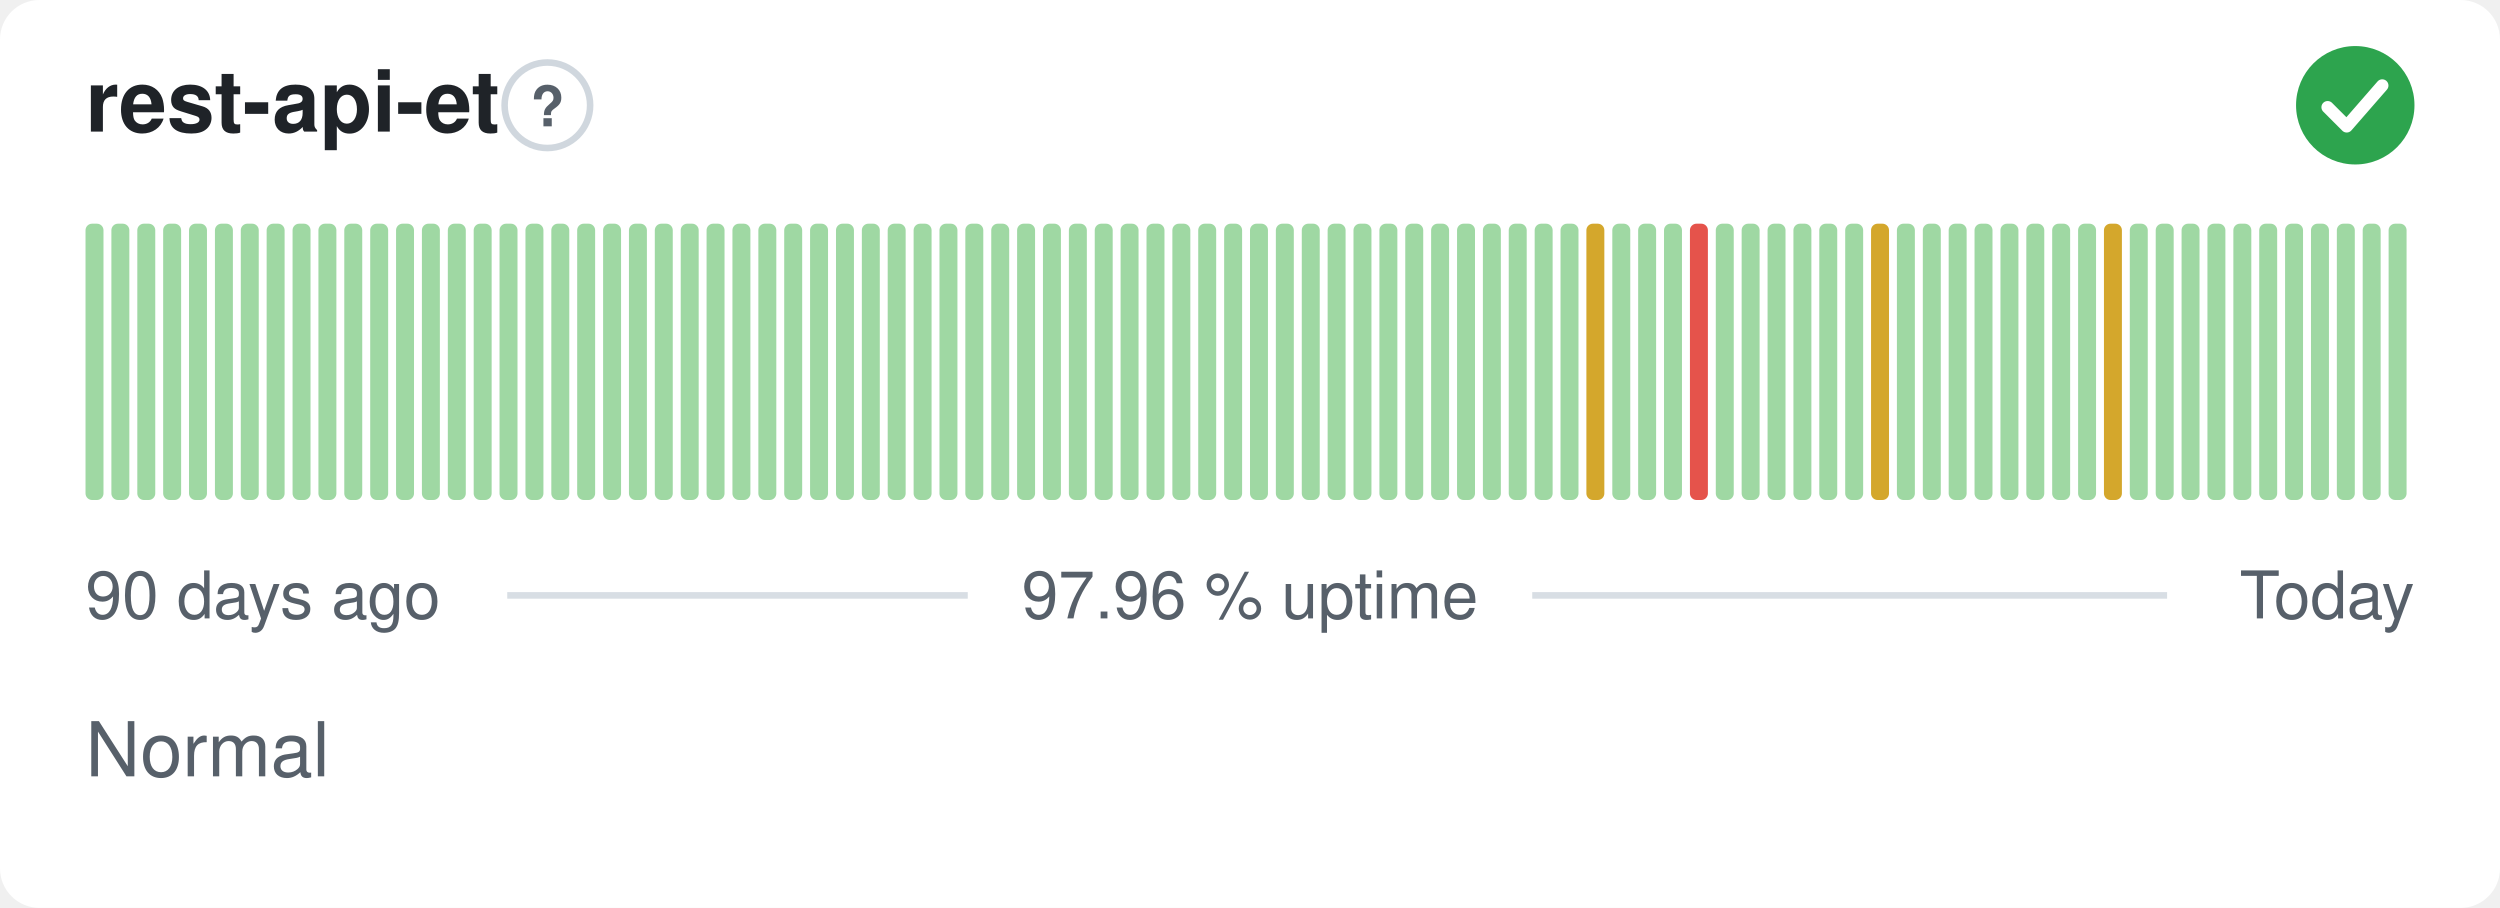
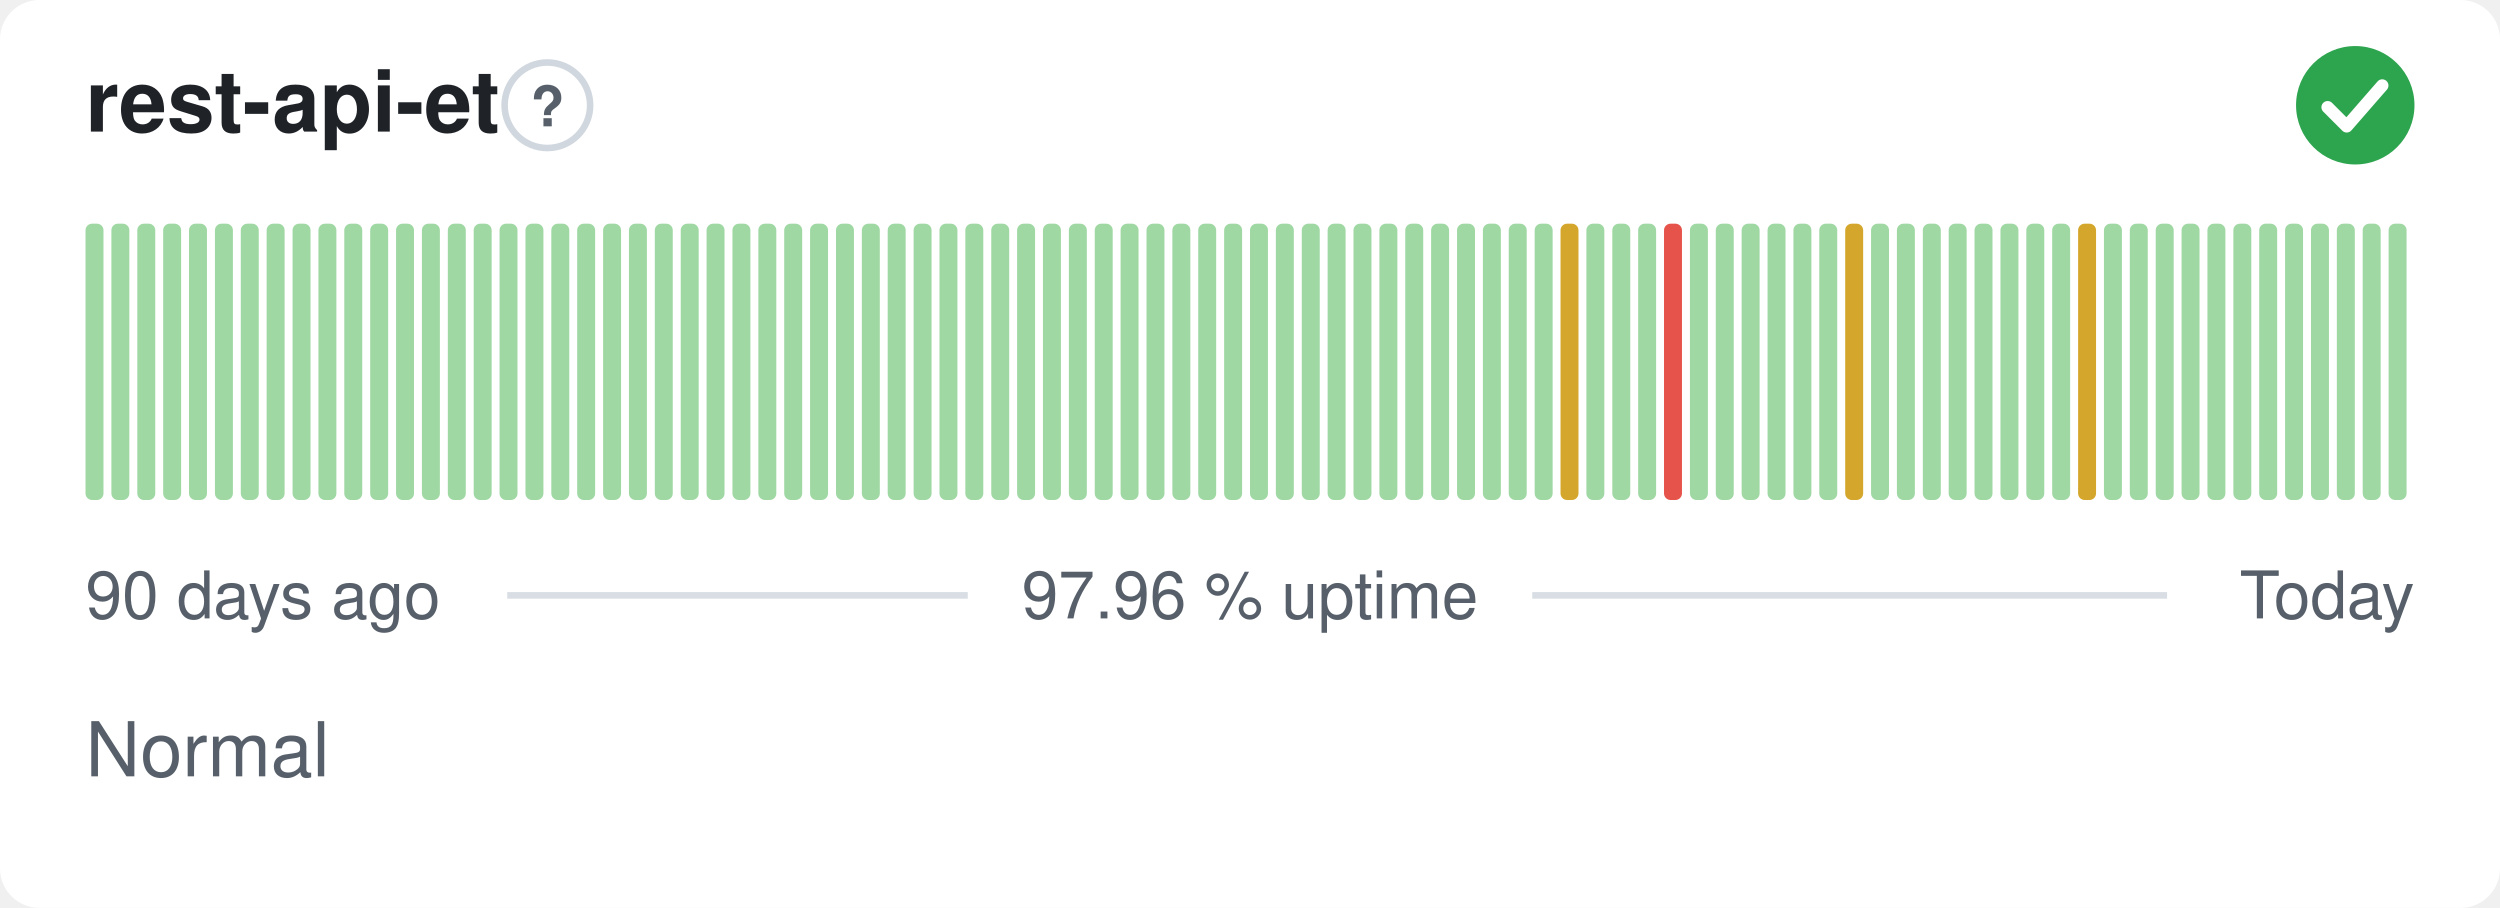
<svg xmlns="http://www.w3.org/2000/svg" width="380" height="138" viewBox="0 0 380 138" role="img" aria-label="rest-api-et: Normal, 97.96 % uptime over the last 90 days" font-family="-apple-system,BlinkMacSystemFont,'Segoe UI',Helvetica,Arial,sans-serif">
  <style>
    @media (prefers-color-scheme: dark) {
      .bg { fill: #0d1117 }
      .title { fill: #e6edf3 }
      .muted { fill: #8b949e }
      .hint { stroke: #30363d }
      .rule { stroke: #30363d }
      .nodata { fill: #21262d }
    }
  </style>
  <rect class="bg" width="380" height="138" rx="6" fill="#ffffff" />
  <text class="title" x="13" y="20" font-size="13" font-weight="600" fill="#1f2328">rest-api-et</text>
  <circle class="hint" cx="83.2" cy="16" r="6.5" fill="none" stroke="#d0d7de" stroke-width="1" />
  <text class="muted" x="83.2" y="19.2" text-anchor="middle" font-size="8.5" font-weight="700" fill="#57606a">?</text>
  <circle cx="358" cy="16" r="9" fill="#2da44e" />
  <path d="M353.80 16.30l2.90 2.90 5.40 -6.20" fill="none" stroke="#fff" stroke-width="1.89" stroke-linecap="round" stroke-linejoin="round" />
  <rect x="13.00" y="34.00" width="2.73" height="42.00" rx="1" fill="#9fd8a3" />
  <rect x="16.93" y="34.00" width="2.73" height="42.00" rx="1" fill="#9fd8a3" />
  <rect x="20.87" y="34.00" width="2.73" height="42.00" rx="1" fill="#9fd8a3" />
  <rect x="24.80" y="34.00" width="2.73" height="42.00" rx="1" fill="#9fd8a3" />
  <rect x="28.73" y="34.00" width="2.73" height="42.00" rx="1" fill="#9fd8a3" />
  <rect x="32.67" y="34.00" width="2.73" height="42.00" rx="1" fill="#9fd8a3" />
  <rect x="36.60" y="34.00" width="2.73" height="42.00" rx="1" fill="#9fd8a3" />
  <rect x="40.53" y="34.00" width="2.73" height="42.00" rx="1" fill="#9fd8a3" />
  <rect x="44.47" y="34.00" width="2.73" height="42.00" rx="1" fill="#9fd8a3" />
  <rect x="48.40" y="34.00" width="2.73" height="42.00" rx="1" fill="#9fd8a3" />
  <rect x="52.33" y="34.00" width="2.73" height="42.00" rx="1" fill="#9fd8a3" />
  <rect x="56.27" y="34.00" width="2.73" height="42.00" rx="1" fill="#9fd8a3" />
  <rect x="60.20" y="34.00" width="2.73" height="42.00" rx="1" fill="#9fd8a3" />
  <rect x="64.13" y="34.00" width="2.73" height="42.00" rx="1" fill="#9fd8a3" />
  <rect x="68.07" y="34.00" width="2.73" height="42.00" rx="1" fill="#9fd8a3" />
  <rect x="72.00" y="34.00" width="2.73" height="42.00" rx="1" fill="#9fd8a3" />
  <rect x="75.93" y="34.00" width="2.73" height="42.00" rx="1" fill="#9fd8a3" />
  <rect x="79.87" y="34.00" width="2.73" height="42.00" rx="1" fill="#9fd8a3" />
  <rect x="83.80" y="34.00" width="2.73" height="42.00" rx="1" fill="#9fd8a3" />
  <rect x="87.73" y="34.00" width="2.73" height="42.00" rx="1" fill="#9fd8a3" />
  <rect x="91.67" y="34.00" width="2.73" height="42.00" rx="1" fill="#9fd8a3" />
  <rect x="95.60" y="34.00" width="2.73" height="42.00" rx="1" fill="#9fd8a3" />
  <rect x="99.53" y="34.00" width="2.73" height="42.00" rx="1" fill="#9fd8a3" />
  <rect x="103.47" y="34.00" width="2.73" height="42.00" rx="1" fill="#9fd8a3" />
  <rect x="107.40" y="34.00" width="2.73" height="42.00" rx="1" fill="#9fd8a3" />
  <rect x="111.33" y="34.00" width="2.73" height="42.00" rx="1" fill="#9fd8a3" />
  <rect x="115.27" y="34.00" width="2.73" height="42.00" rx="1" fill="#9fd8a3" />
  <rect x="119.20" y="34.00" width="2.73" height="42.00" rx="1" fill="#9fd8a3" />
  <rect x="123.13" y="34.00" width="2.73" height="42.00" rx="1" fill="#9fd8a3" />
  <rect x="127.07" y="34.00" width="2.73" height="42.00" rx="1" fill="#9fd8a3" />
  <rect x="131.00" y="34.00" width="2.73" height="42.00" rx="1" fill="#9fd8a3" />
  <rect x="134.93" y="34.00" width="2.73" height="42.00" rx="1" fill="#9fd8a3" />
  <rect x="138.87" y="34.00" width="2.73" height="42.00" rx="1" fill="#9fd8a3" />
  <rect x="142.80" y="34.00" width="2.73" height="42.00" rx="1" fill="#9fd8a3" />
  <rect x="146.73" y="34.00" width="2.73" height="42.00" rx="1" fill="#9fd8a3" />
  <rect x="150.67" y="34.00" width="2.73" height="42.00" rx="1" fill="#9fd8a3" />
  <rect x="154.60" y="34.00" width="2.73" height="42.00" rx="1" fill="#9fd8a3" />
  <rect x="158.53" y="34.00" width="2.73" height="42.00" rx="1" fill="#9fd8a3" />
  <rect x="162.47" y="34.00" width="2.73" height="42.00" rx="1" fill="#9fd8a3" />
  <rect x="166.40" y="34.00" width="2.73" height="42.00" rx="1" fill="#9fd8a3" />
  <rect x="170.33" y="34.00" width="2.73" height="42.00" rx="1" fill="#9fd8a3" />
  <rect x="174.27" y="34.00" width="2.73" height="42.00" rx="1" fill="#9fd8a3" />
  <rect x="178.20" y="34.00" width="2.73" height="42.00" rx="1" fill="#9fd8a3" />
  <rect x="182.13" y="34.00" width="2.73" height="42.00" rx="1" fill="#9fd8a3" />
  <rect x="186.07" y="34.00" width="2.73" height="42.00" rx="1" fill="#9fd8a3" />
  <rect x="190.00" y="34.00" width="2.73" height="42.00" rx="1" fill="#9fd8a3" />
  <rect x="193.93" y="34.00" width="2.73" height="42.00" rx="1" fill="#9fd8a3" />
  <rect x="197.87" y="34.00" width="2.73" height="42.00" rx="1" fill="#9fd8a3" />
  <rect x="201.80" y="34.00" width="2.73" height="42.00" rx="1" fill="#9fd8a3" />
  <rect x="205.73" y="34.00" width="2.73" height="42.00" rx="1" fill="#9fd8a3" />
  <rect x="209.67" y="34.00" width="2.73" height="42.00" rx="1" fill="#9fd8a3" />
  <rect x="213.60" y="34.00" width="2.73" height="42.00" rx="1" fill="#9fd8a3" />
  <rect x="217.53" y="34.00" width="2.73" height="42.00" rx="1" fill="#9fd8a3" />
  <rect x="221.47" y="34.00" width="2.73" height="42.00" rx="1" fill="#9fd8a3" />
  <rect x="225.40" y="34.00" width="2.73" height="42.00" rx="1" fill="#9fd8a3" />
  <rect x="229.33" y="34.00" width="2.73" height="42.00" rx="1" fill="#9fd8a3" />
  <rect x="233.27" y="34.00" width="2.73" height="42.00" rx="1" fill="#9fd8a3" />
-   <rect x="237.20" y="34.00" width="2.73" height="42.00" rx="1" fill="#9fd8a3" />
-   <rect x="241.13" y="34.00" width="2.73" height="42.00" rx="1" fill="#d4a72c" />
+   <rect x="237.20" y="34.00" width="2.73" height="42.00" rx="1" fill="#d4a72c" />
+   <rect x="241.13" y="34.00" width="2.73" height="42.00" rx="1" fill="#9fd8a3" />
  <rect x="245.07" y="34.00" width="2.73" height="42.00" rx="1" fill="#9fd8a3" />
  <rect x="249.00" y="34.00" width="2.73" height="42.00" rx="1" fill="#9fd8a3" />
-   <rect x="252.93" y="34.00" width="2.73" height="42.00" rx="1" fill="#9fd8a3" />
-   <rect x="256.87" y="34.00" width="2.73" height="42.00" rx="1" fill="#e5534b" />
+   <rect x="252.93" y="34.00" width="2.73" height="42.00" rx="1" fill="#e5534b" />
+   <rect x="256.87" y="34.00" width="2.73" height="42.00" rx="1" fill="#9fd8a3" />
  <rect x="260.80" y="34.00" width="2.73" height="42.00" rx="1" fill="#9fd8a3" />
  <rect x="264.73" y="34.00" width="2.73" height="42.00" rx="1" fill="#9fd8a3" />
  <rect x="268.67" y="34.00" width="2.73" height="42.00" rx="1" fill="#9fd8a3" />
  <rect x="272.60" y="34.00" width="2.73" height="42.00" rx="1" fill="#9fd8a3" />
  <rect x="276.53" y="34.00" width="2.73" height="42.00" rx="1" fill="#9fd8a3" />
-   <rect x="280.47" y="34.00" width="2.73" height="42.00" rx="1" fill="#9fd8a3" />
-   <rect x="284.40" y="34.00" width="2.73" height="42.00" rx="1" fill="#d4a72c" />
+   <rect x="280.47" y="34.00" width="2.73" height="42.00" rx="1" fill="#d4a72c" />
+   <rect x="284.40" y="34.00" width="2.73" height="42.00" rx="1" fill="#9fd8a3" />
  <rect x="288.33" y="34.00" width="2.73" height="42.00" rx="1" fill="#9fd8a3" />
  <rect x="292.27" y="34.00" width="2.73" height="42.00" rx="1" fill="#9fd8a3" />
  <rect x="296.20" y="34.00" width="2.73" height="42.00" rx="1" fill="#9fd8a3" />
  <rect x="300.13" y="34.00" width="2.73" height="42.00" rx="1" fill="#9fd8a3" />
  <rect x="304.07" y="34.00" width="2.73" height="42.00" rx="1" fill="#9fd8a3" />
  <rect x="308.00" y="34.00" width="2.73" height="42.00" rx="1" fill="#9fd8a3" />
  <rect x="311.93" y="34.00" width="2.73" height="42.00" rx="1" fill="#9fd8a3" />
-   <rect x="315.87" y="34.00" width="2.73" height="42.00" rx="1" fill="#9fd8a3" />
-   <rect x="319.80" y="34.00" width="2.73" height="42.00" rx="1" fill="#d4a72c" />
+   <rect x="315.87" y="34.00" width="2.73" height="42.00" rx="1" fill="#d4a72c" />
+   <rect x="319.80" y="34.00" width="2.73" height="42.00" rx="1" fill="#9fd8a3" />
  <rect x="323.73" y="34.00" width="2.73" height="42.00" rx="1" fill="#9fd8a3" />
  <rect x="327.67" y="34.00" width="2.73" height="42.00" rx="1" fill="#9fd8a3" />
  <rect x="331.60" y="34.00" width="2.73" height="42.00" rx="1" fill="#9fd8a3" />
  <rect x="335.53" y="34.00" width="2.73" height="42.00" rx="1" fill="#9fd8a3" />
  <rect x="339.47" y="34.00" width="2.73" height="42.00" rx="1" fill="#9fd8a3" />
  <rect x="343.40" y="34.00" width="2.73" height="42.00" rx="1" fill="#9fd8a3" />
  <rect x="347.33" y="34.00" width="2.73" height="42.00" rx="1" fill="#9fd8a3" />
  <rect x="351.27" y="34.00" width="2.73" height="42.00" rx="1" fill="#9fd8a3" />
  <rect x="355.20" y="34.00" width="2.73" height="42.00" rx="1" fill="#9fd8a3" />
  <rect x="359.13" y="34.00" width="2.73" height="42.00" rx="1" fill="#9fd8a3" />
  <rect x="363.07" y="34.00" width="2.73" height="42.00" rx="1" fill="#9fd8a3" />
  <text class="muted" x="13" y="94" font-size="10" fill="#57606a">90 days ago</text>
  <text class="muted" x="190" y="94" text-anchor="middle" font-size="10" fill="#57606a">97.96 % uptime</text>
  <text class="muted" x="367" y="94" text-anchor="end" font-size="10" fill="#57606a">Today</text>
  <line class="rule" x1="77.1" y1="90.5" x2="147.1" y2="90.5" stroke="#d8dee4" stroke-width="1" />
  <line class="rule" x1="232.9" y1="90.5" x2="329.4" y2="90.5" stroke="#d8dee4" stroke-width="1" />
  <text class="muted" x="13" y="118" font-size="11.5" fill="#57606a">Normal</text>
</svg>
